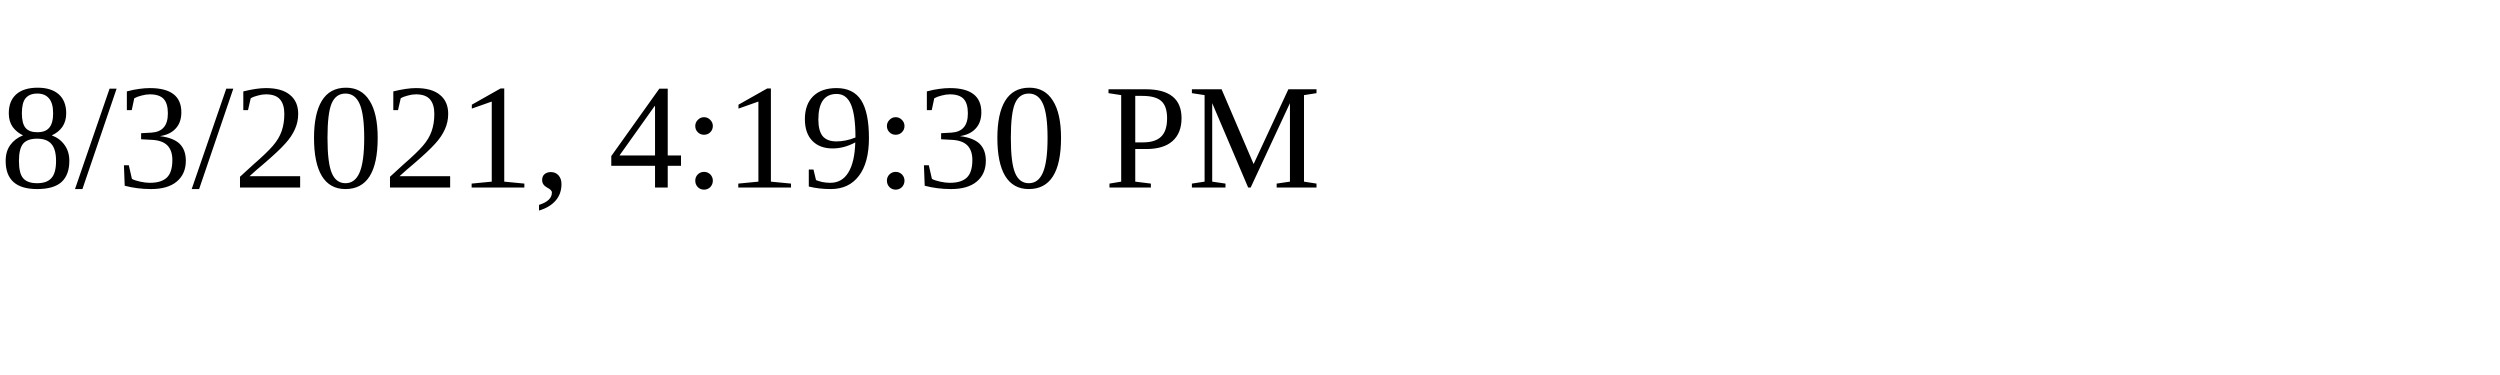
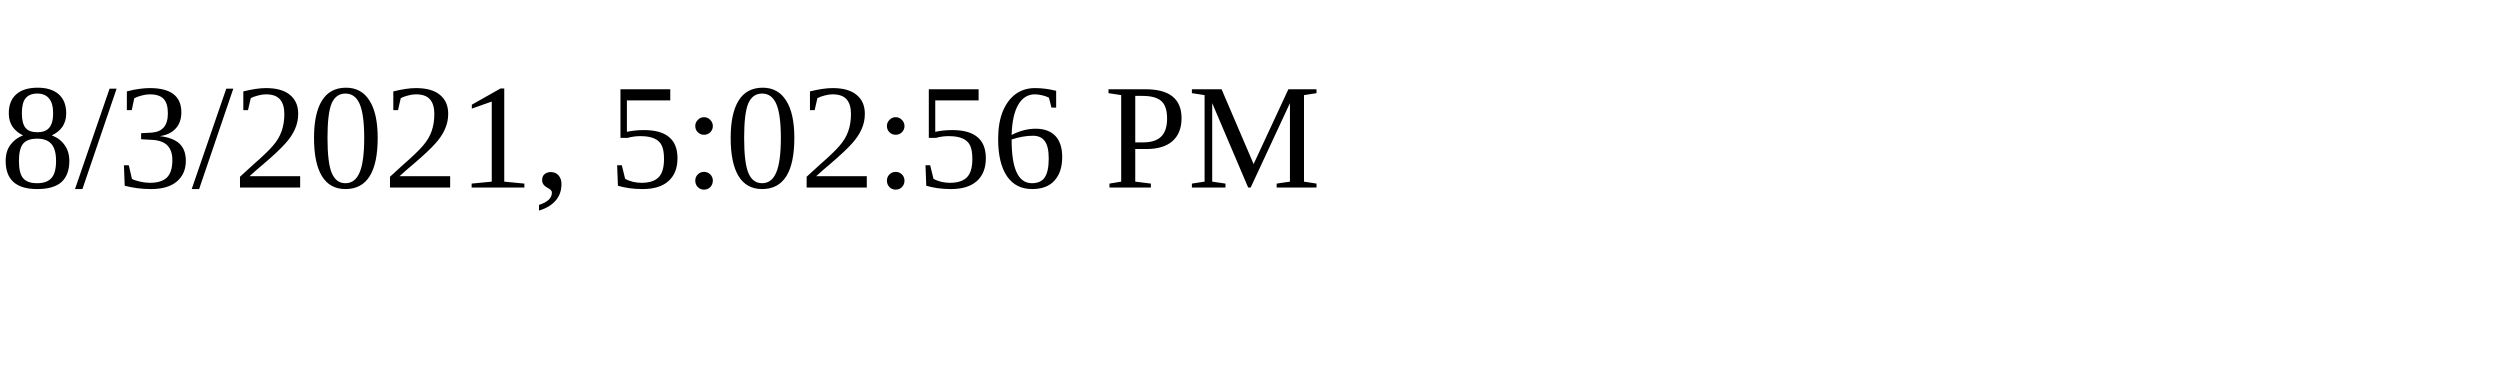
<svg xmlns="http://www.w3.org/2000/svg" height="30" width="200">
-   <text x="0" y="15">8/3/2021, 4:19:30 PM</text>
+   <text x="0" y="15">8/3/2021, 5:02:56 PM</text>
</svg>
